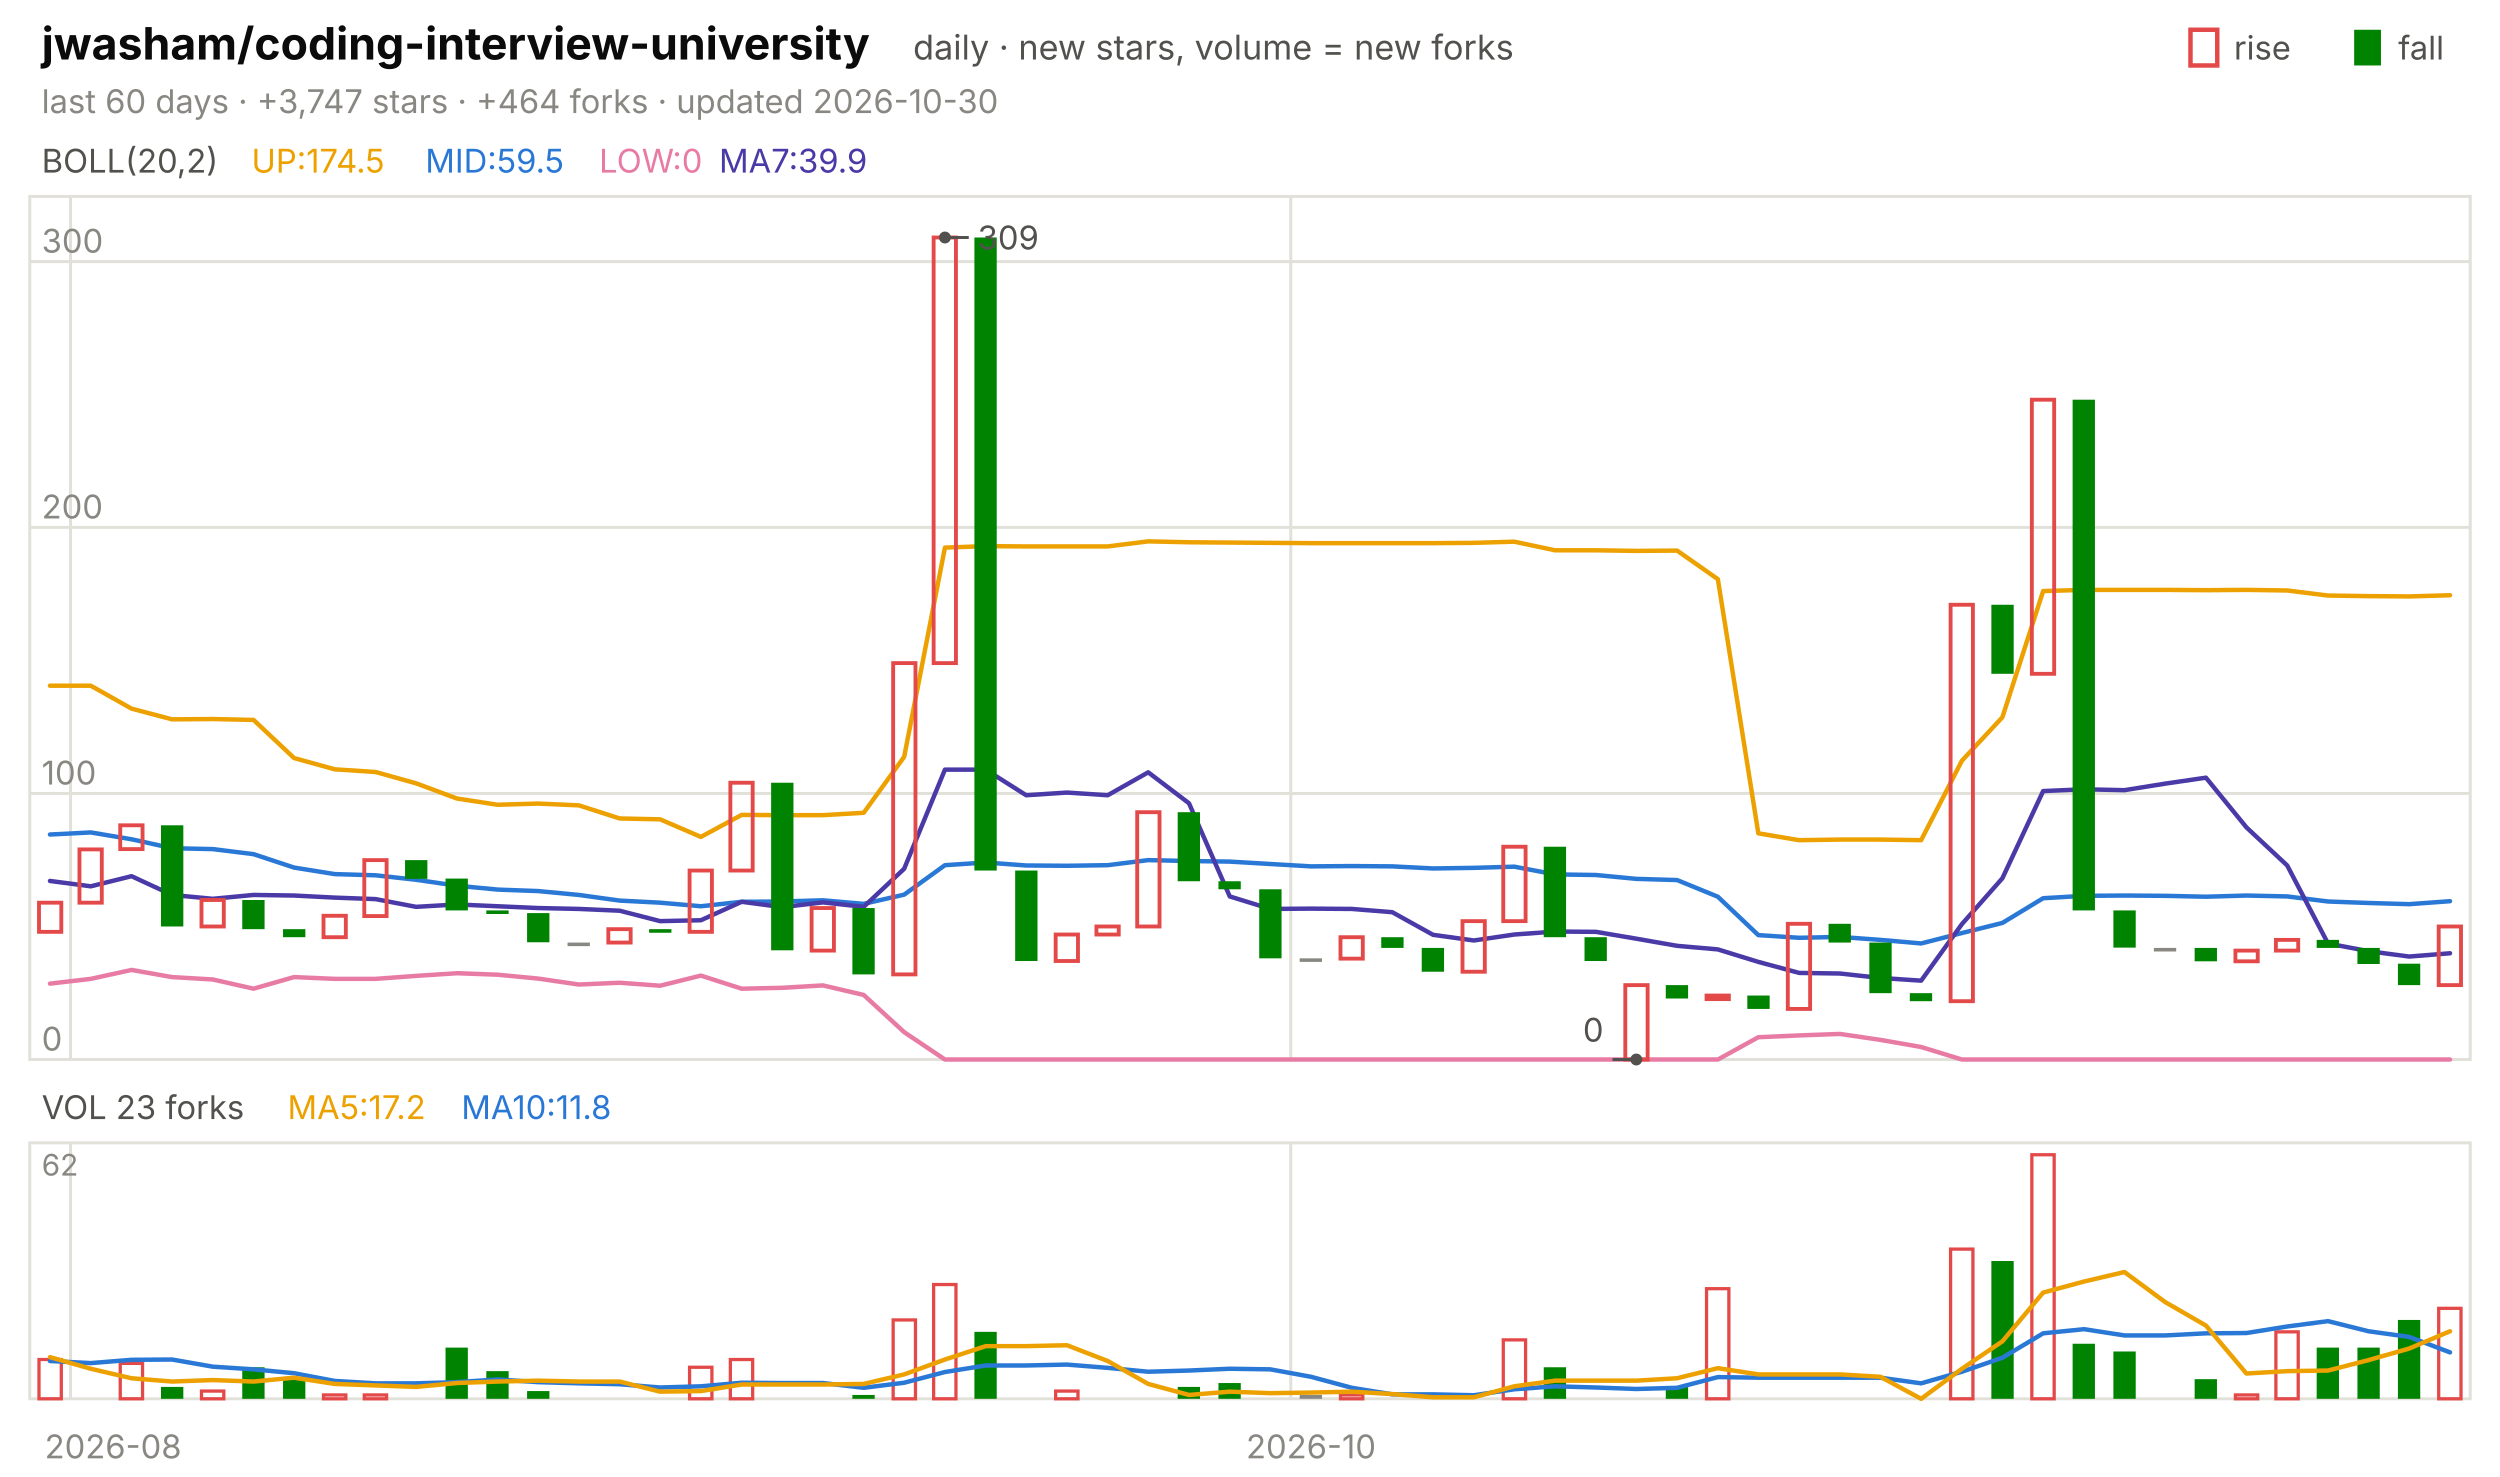
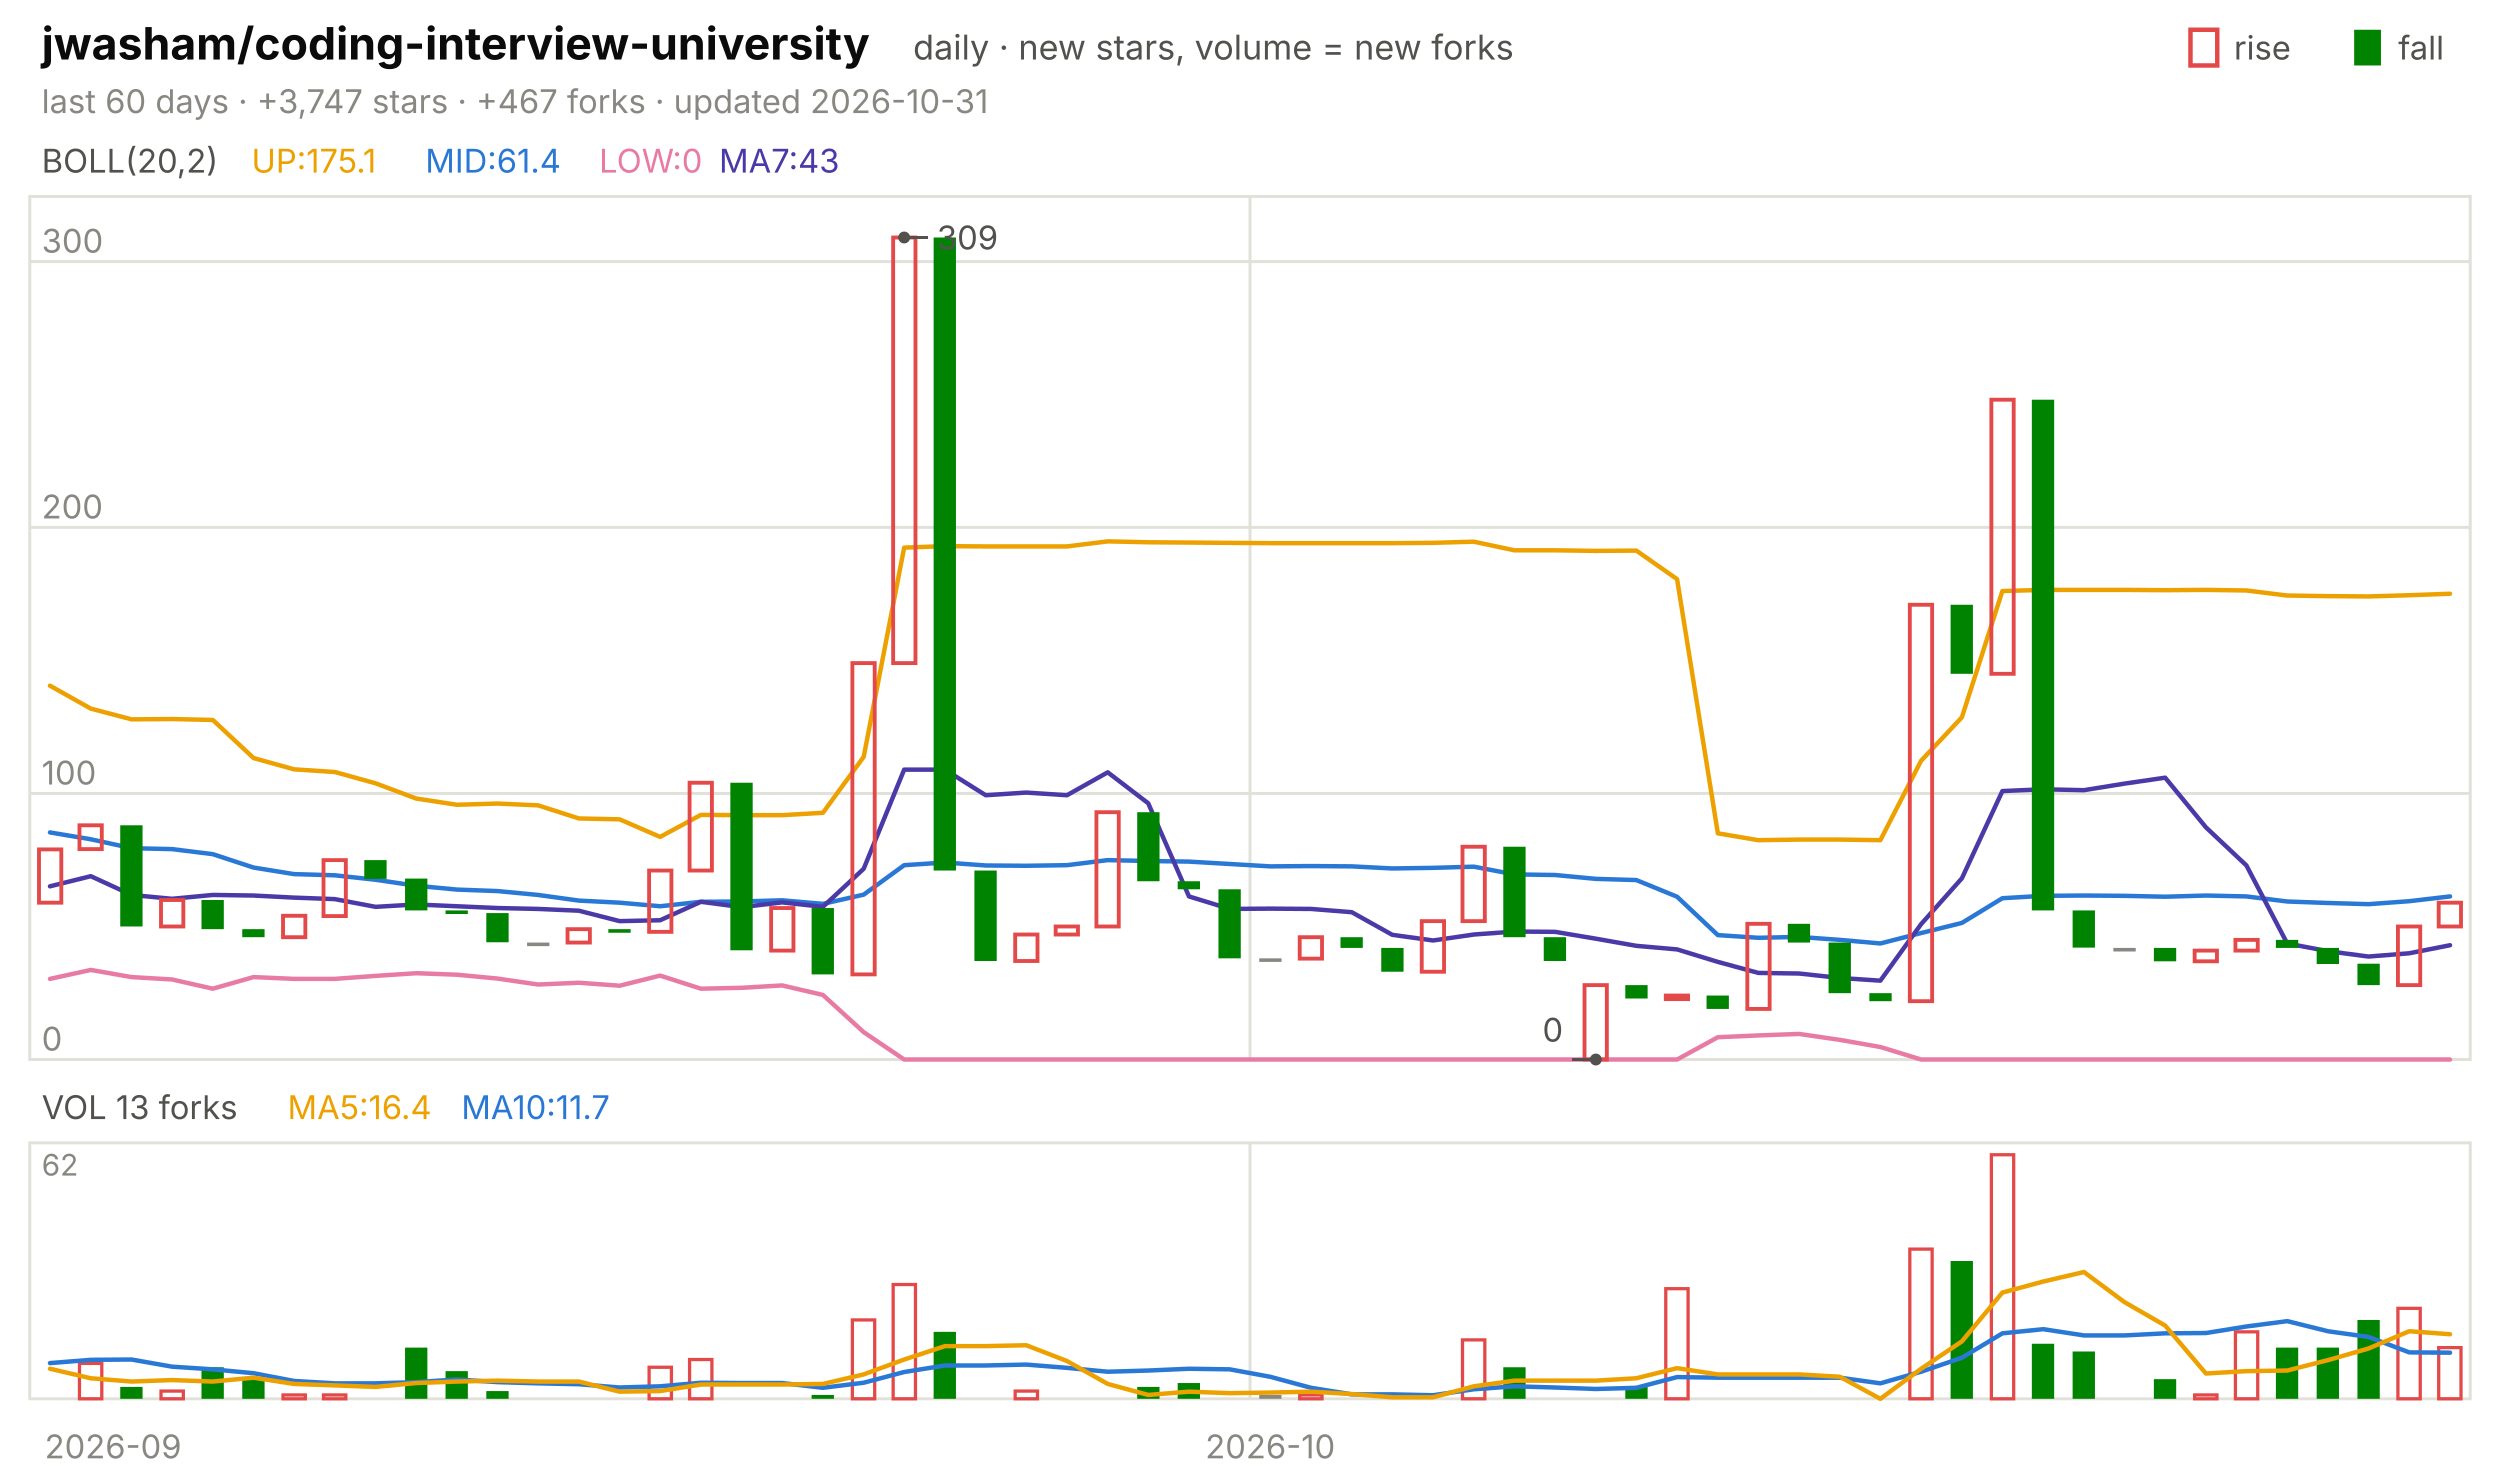
<svg xmlns="http://www.w3.org/2000/svg" viewBox="0 0 840 496" width="840" height="496" font-family="-apple-system,'Segoe UI',system-ui,sans-serif" role="img" aria-label="jwasham/coding-interview-university candlestick chart">
  <text x="14.0" y="20.0" font-size="15" fill="#0b0b0b" font-weight="650">jwasham/coding-interview-university</text>
  <text x="306.8" y="20.0" font-size="11.5" fill="#52514e">daily · new stars, volume = new forks</text>
  <text x="805.8" y="20.0" font-size="11.0" fill="#52514e">fall</text>
  <rect x="791" y="10" width="9" height="12" fill="#008300" />
  <text x="750.6" y="20.0" font-size="11.0" fill="#52514e">rise</text>
  <rect x="736" y="10" width="9" height="12" fill="none" stroke="#e34948" stroke-width="1.5" />
-   <text x="14.0" y="38.0" font-size="11.0" fill="#898781">last 60 days · +3,747 stars · +464 forks · updated 2026-10-30</text>
+   <text x="14.0" y="38.0" font-size="11.0" fill="#898781">last 60 days · +3,747 stars · +467 forks · updated 2026-10-31</text>
  <rect x="10" y="66" width="820" height="290" fill="none" stroke="#e1e0d9" />
  <rect x="10" y="384" width="820" height="86" fill="none" stroke="#e1e0d9" />
-   <text x="38.0" y="490.0" font-size="11.0" fill="#898781" text-anchor="middle">2026-08</text>
-   <line x1="23.7" y1="66.0" x2="23.7" y2="356.0" stroke="#e1e0d9" stroke-width="1.0" />
-   <line x1="23.7" y1="384.0" x2="23.7" y2="470.0" stroke="#e1e0d9" stroke-width="1.0" />
-   <line x1="433.7" y1="66.0" x2="433.7" y2="356.0" stroke="#e1e0d9" stroke-width="1.0" />
-   <line x1="433.7" y1="384.0" x2="433.7" y2="470.0" stroke="#e1e0d9" stroke-width="1.0" />
-   <text x="440.5" y="490.0" font-size="11.0" fill="#898781" text-anchor="middle">2026-10</text>
+   <text x="38.0" y="490.0" font-size="11.0" fill="#898781" text-anchor="middle">2026-09</text>
+   <line x1="420.0" y1="66.0" x2="420.0" y2="356.0" stroke="#e1e0d9" stroke-width="1.0" />
+   <line x1="420.0" y1="384.0" x2="420.0" y2="470.0" stroke="#e1e0d9" stroke-width="1.0" />
+   <text x="426.8" y="490.0" font-size="11.0" fill="#898781" text-anchor="middle">2026-10</text>
  <text x="14.0" y="58.0" font-size="11.0" fill="#52514e">BOLL(20,2)</text>
-   <text x="84.5" y="58.0" font-size="11.0" fill="#eda100">UP:174.5</text>
-   <text x="142.9" y="58.0" font-size="11.0" fill="#2a78d6">MID:59.5</text>
+   <text x="84.5" y="58.0" font-size="11.0" fill="#eda100">UP:175.1</text>
+   <text x="142.9" y="58.0" font-size="11.0" fill="#2a78d6">MID:61.4</text>
  <text x="201.3" y="58.0" font-size="11.0" fill="#e87ba4">LOW:0</text>
-   <text x="241.6" y="58.0" font-size="11.0" fill="#4a3aa7">MA7:39.9</text>
+   <text x="241.6" y="58.0" font-size="11.0" fill="#4a3aa7">MA7:43</text>
  <line x1="10.0" y1="356.0" x2="830.0" y2="356.0" stroke="#e1e0d9" stroke-width="1.0" />
  <text x="14.0" y="353.0" font-size="11.0" fill="#898781">0</text>
  <line x1="10.0" y1="266.6" x2="830.0" y2="266.6" stroke="#e1e0d9" stroke-width="1.0" />
  <text x="14.0" y="263.6" font-size="11.0" fill="#898781">100</text>
  <line x1="10.0" y1="177.2" x2="830.0" y2="177.2" stroke="#e1e0d9" stroke-width="1.0" />
  <text x="14.0" y="174.2" font-size="11.0" fill="#898781">200</text>
  <line x1="10.0" y1="87.9" x2="830.0" y2="87.9" stroke="#e1e0d9" stroke-width="1.0" />
  <text x="14.0" y="84.9" font-size="11.0" fill="#898781">300</text>
-   <polyline points="16.8,230.4 30.5,230.4 44.2,238.1 57.8,241.7 71.5,241.6 85.2,241.9 98.8,254.7 112.5,258.5 126.2,259.4 139.8,263.2 153.5,268.3 167.2,270.4 180.8,270.0 194.5,270.6 208.2,275.0 221.8,275.3 235.5,281.2 249.2,273.8 262.8,273.9 276.5,273.9 290.2,273.1 303.8,254.3 317.5,184.0 331.2,183.5 344.8,183.6 358.5,183.6 372.2,183.6 385.8,181.9 399.5,182.2 413.2,182.3 426.8,182.4 440.5,182.5 454.2,182.5 467.8,182.5 481.5,182.5 495.2,182.4 508.8,182.0 522.5,184.9 536.2,184.9 549.8,185.1 563.5,185.0 577.2,194.6 590.8,280.0 604.5,282.3 618.2,282.1 631.8,282.1 645.5,282.3 659.2,255.6 672.8,241.0 686.5,198.6 700.2,198.2 713.8,198.2 727.5,198.2 741.2,198.3 754.8,198.2 768.5,198.4 782.2,200.1 795.8,200.3 809.5,200.4 823.2,200.0" fill="none" stroke="#eda100" stroke-width="1.5" stroke-linejoin="round" stroke-linecap="round" />
-   <polyline points="16.8,280.4 30.5,279.7 44.2,282.0 57.8,285.0 71.5,285.3 85.2,287.0 98.8,291.5 112.5,293.7 126.2,294.1 139.8,295.6 153.5,297.6 167.2,298.9 180.8,299.4 194.5,300.7 208.2,302.6 221.8,303.3 235.5,304.5 249.2,303.0 262.8,302.9 276.5,302.5 290.2,303.7 303.8,300.6 317.5,290.7 331.2,289.8 344.8,290.8 358.5,290.9 372.2,290.7 385.8,289.0 399.5,289.3 413.2,289.5 426.8,290.3 440.5,291.1 454.2,291.0 467.8,291.1 481.5,291.8 495.2,291.6 508.8,291.2 522.5,293.8 536.2,294.0 549.8,295.3 563.5,295.7 577.2,301.3 590.8,314.2 604.5,315.1 618.2,314.8 631.8,315.8 645.5,317.0 659.2,313.5 672.8,310.1 686.5,301.8 700.2,301.0 713.8,300.9 727.5,301.0 741.2,301.3 754.8,300.9 768.5,301.2 782.2,302.9 795.8,303.4 809.5,303.8 823.2,302.8" fill="none" stroke="#2a78d6" stroke-width="1.5" stroke-linejoin="round" stroke-linecap="round" />
-   <polyline points="16.8,330.5 30.5,328.9 44.2,325.9 57.8,328.3 71.5,329.1 85.2,332.2 98.8,328.3 112.5,328.9 126.2,328.9 139.8,327.9 153.5,327.0 167.2,327.5 180.8,328.8 194.5,330.8 208.2,330.2 221.8,331.2 235.5,327.8 249.2,332.2 262.8,331.9 276.5,331.1 290.2,334.3 303.8,346.8 317.5,356.0 331.2,356.0 344.8,356.0 358.5,356.0 372.2,356.0 385.8,356.0 399.5,356.0 413.2,356.0 426.8,356.0 440.5,356.0 454.2,356.0 467.8,356.0 481.5,356.0 495.2,356.0 508.8,356.0 522.5,356.0 536.2,356.0 549.8,356.0 563.5,356.0 577.2,356.0 590.8,348.5 604.5,347.9 618.2,347.4 631.8,349.4 645.5,351.8 659.2,356.0 672.8,356.0 686.5,356.0 700.2,356.0 713.8,356.0 727.5,356.0 741.2,356.0 754.8,356.0 768.5,356.0 782.2,356.0 795.8,356.0 809.5,356.0 823.2,356.0" fill="none" stroke="#e87ba4" stroke-width="1.5" stroke-linejoin="round" stroke-linecap="round" />
-   <polyline points="16.8,296.0 30.5,297.8 44.2,294.4 57.8,300.7 71.5,302.0 85.2,300.7 98.8,300.9 112.5,301.6 126.2,302.1 139.8,304.7 153.5,303.9 167.2,304.5 180.8,305.1 194.5,305.4 208.2,306.0 221.8,309.5 235.5,309.2 249.2,303.0 262.8,304.8 276.5,303.2 290.2,304.7 303.8,291.9 317.5,258.6 331.2,258.6 344.8,267.2 358.5,266.3 372.2,267.2 385.8,259.5 399.5,269.9 413.2,301.2 426.8,305.4 440.5,305.3 454.2,305.4 467.8,306.5 481.5,314.1 495.2,316.0 508.8,314.0 522.5,313.0 536.2,313.1 549.8,315.4 563.5,317.8 577.2,319.0 590.8,323.2 604.5,326.9 618.2,327.1 631.8,328.6 645.5,329.5 659.2,310.5 672.8,295.1 686.5,265.8 700.2,265.2 713.8,265.5 727.5,263.3 741.2,261.3 754.8,278.0 768.5,290.8 782.2,317.0 795.8,319.6 809.5,321.4 823.2,320.3" fill="none" stroke="#4a3aa7" stroke-width="1.5" stroke-linejoin="round" stroke-linecap="round" />
-   <rect x="13.1" y="303.3" width="7.5" height="9.8" fill="none" stroke="#e34948" stroke-width="1.3" />
-   <rect x="26.7" y="285.4" width="7.5" height="17.9" fill="none" stroke="#e34948" stroke-width="1.3" />
-   <rect x="40.4" y="277.3" width="7.5" height="8.0" fill="none" stroke="#e34948" stroke-width="1.3" />
-   <rect x="54.1" y="277.3" width="7.5" height="34.0" fill="#008300" />
-   <rect x="67.7" y="302.4" width="7.5" height="8.9" fill="none" stroke="#e34948" stroke-width="1.3" />
-   <rect x="81.4" y="302.4" width="7.5" height="9.8" fill="#008300" />
-   <rect x="95.1" y="312.2" width="7.5" height="2.7" fill="#008300" />
-   <rect x="108.7" y="307.7" width="7.5" height="7.2" fill="none" stroke="#e34948" stroke-width="1.3" />
-   <rect x="122.4" y="289.0" width="7.5" height="18.8" fill="none" stroke="#e34948" stroke-width="1.3" />
-   <rect x="136.1" y="289.0" width="7.5" height="6.3" fill="#008300" />
-   <rect x="149.7" y="295.2" width="7.5" height="10.7" fill="#008300" />
-   <rect x="163.4" y="305.9" width="7.5" height="1.2" fill="#008300" />
-   <rect x="177.1" y="306.8" width="7.5" height="9.8" fill="#008300" />
-   <rect x="190.7" y="316.7" width="7.5" height="1.2" fill="#898781" />
-   <rect x="204.4" y="312.2" width="7.5" height="4.5" fill="none" stroke="#e34948" stroke-width="1.3" />
-   <rect x="218.1" y="312.2" width="7.5" height="1.2" fill="#008300" />
-   <rect x="231.7" y="292.5" width="7.5" height="20.6" fill="none" stroke="#e34948" stroke-width="1.3" />
-   <rect x="245.4" y="263.0" width="7.5" height="29.5" fill="none" stroke="#e34948" stroke-width="1.3" />
-   <rect x="259.1" y="263.0" width="7.5" height="56.3" fill="#008300" />
-   <rect x="272.7" y="305.1" width="7.5" height="14.3" fill="none" stroke="#e34948" stroke-width="1.3" />
-   <rect x="286.4" y="305.1" width="7.5" height="22.3" fill="#008300" />
-   <rect x="300.1" y="222.8" width="7.5" height="104.6" fill="none" stroke="#e34948" stroke-width="1.3" />
-   <rect x="313.7" y="79.8" width="7.5" height="143.0" fill="none" stroke="#e34948" stroke-width="1.3" />
-   <rect x="327.4" y="79.8" width="7.5" height="212.7" fill="#008300" />
-   <rect x="341.1" y="292.5" width="7.5" height="30.4" fill="#008300" />
-   <rect x="354.7" y="314.0" width="7.5" height="8.9" fill="none" stroke="#e34948" stroke-width="1.3" />
-   <rect x="368.4" y="311.3" width="7.5" height="2.7" fill="none" stroke="#e34948" stroke-width="1.3" />
-   <rect x="382.1" y="272.9" width="7.5" height="38.4" fill="none" stroke="#e34948" stroke-width="1.3" />
-   <rect x="395.7" y="272.9" width="7.5" height="23.2" fill="#008300" />
-   <rect x="409.4" y="296.1" width="7.5" height="2.7" fill="#008300" />
-   <rect x="423.1" y="298.8" width="7.5" height="23.2" fill="#008300" />
-   <rect x="436.7" y="322.0" width="7.5" height="1.2" fill="#898781" />
-   <rect x="450.4" y="314.9" width="7.5" height="7.2" fill="none" stroke="#e34948" stroke-width="1.3" />
-   <rect x="464.1" y="314.9" width="7.5" height="3.6" fill="#008300" />
-   <rect x="477.7" y="318.5" width="7.5" height="8.0" fill="#008300" />
-   <rect x="491.4" y="309.5" width="7.5" height="17.0" fill="none" stroke="#e34948" stroke-width="1.3" />
-   <rect x="505.1" y="284.5" width="7.5" height="25.0" fill="none" stroke="#e34948" stroke-width="1.3" />
-   <rect x="518.7" y="284.5" width="7.5" height="30.4" fill="#008300" />
-   <rect x="532.4" y="314.9" width="7.5" height="8.0" fill="#008300" />
-   <rect x="546.1" y="331.0" width="7.5" height="25.0" fill="none" stroke="#e34948" stroke-width="1.3" />
-   <rect x="559.7" y="331.0" width="7.5" height="4.5" fill="#008300" />
-   <rect x="573.4" y="334.5" width="7.5" height="1.2" fill="none" stroke="#e34948" stroke-width="1.3" />
-   <rect x="587.1" y="334.5" width="7.5" height="4.5" fill="#008300" />
-   <rect x="600.7" y="310.4" width="7.5" height="28.6" fill="none" stroke="#e34948" stroke-width="1.3" />
-   <rect x="614.4" y="310.4" width="7.5" height="6.3" fill="#008300" />
-   <rect x="628.1" y="316.7" width="7.5" height="17.0" fill="#008300" />
-   <rect x="641.7" y="333.7" width="7.5" height="2.7" fill="#008300" />
-   <rect x="655.4" y="203.2" width="7.5" height="133.2" fill="none" stroke="#e34948" stroke-width="1.3" />
-   <rect x="669.1" y="203.2" width="7.5" height="23.2" fill="#008300" />
-   <rect x="682.7" y="134.3" width="7.5" height="92.1" fill="none" stroke="#e34948" stroke-width="1.3" />
-   <rect x="696.4" y="134.3" width="7.5" height="171.6" fill="#008300" />
-   <rect x="710.1" y="305.9" width="7.5" height="12.5" fill="#008300" />
-   <rect x="723.7" y="318.5" width="7.5" height="1.2" fill="#898781" />
-   <rect x="737.4" y="318.5" width="7.5" height="4.5" fill="#008300" />
-   <rect x="751.1" y="319.4" width="7.5" height="3.6" fill="none" stroke="#e34948" stroke-width="1.3" />
-   <rect x="764.7" y="315.8" width="7.5" height="3.6" fill="none" stroke="#e34948" stroke-width="1.3" />
-   <rect x="778.4" y="315.8" width="7.5" height="2.7" fill="#008300" />
-   <rect x="792.1" y="318.5" width="7.5" height="5.4" fill="#008300" />
-   <rect x="805.7" y="323.8" width="7.5" height="7.2" fill="#008300" />
-   <rect x="819.4" y="311.3" width="7.5" height="19.7" fill="none" stroke="#e34948" stroke-width="1.3" />
-   <circle cx="317.5" cy="79.8" r="2" fill="#52514e" />
-   <line x1="317.5" y1="79.8" x2="325.5" y2="79.8" stroke="#52514e" stroke-width="1.0" />
-   <text x="328.5" y="83.8" font-size="11.0" fill="#52514e">309</text>
-   <circle cx="549.8" cy="356.0" r="2" fill="#52514e" />
-   <line x1="549.8" y1="356.0" x2="541.8" y2="356.0" stroke="#52514e" stroke-width="1.0" />
-   <text x="538.8" y="350.0" font-size="11.0" fill="#52514e" text-anchor="end">0</text>
-   <text x="14.0" y="376.0" font-size="11.0" fill="#52514e">VOL 23 forks</text>
-   <text x="96.6" y="376.0" font-size="11.0" fill="#eda100">MA5:17.2</text>
-   <text x="155.0" y="376.0" font-size="11.0" fill="#2a78d6">MA10:11.8</text>
+   <polyline points="16.8,230.4 30.5,238.1 44.2,241.7 57.8,241.6 71.5,241.9 85.2,254.7 98.8,258.5 112.5,259.4 126.2,263.2 139.8,268.3 153.5,270.4 167.2,270.0 180.8,270.6 194.5,275.0 208.2,275.3 221.8,281.2 235.5,273.8 249.2,273.9 262.8,273.9 276.5,273.1 290.2,254.3 303.8,184.0 317.5,183.5 331.2,183.6 344.8,183.6 358.5,183.6 372.2,181.9 385.8,182.2 399.5,182.3 413.2,182.4 426.8,182.5 440.5,182.5 454.2,182.5 467.8,182.5 481.5,182.4 495.2,182.0 508.8,184.9 522.5,184.9 536.2,185.1 549.8,185.0 563.5,194.6 577.2,280.0 590.8,282.3 604.5,282.1 618.2,282.1 631.8,282.3 645.5,255.6 659.2,241.0 672.8,198.6 686.5,198.2 700.2,198.2 713.8,198.2 727.5,198.3 741.2,198.2 754.8,198.4 768.5,200.1 782.2,200.3 795.8,200.4 809.5,200.0 823.2,199.5" fill="none" stroke="#eda100" stroke-width="1.5" stroke-linejoin="round" stroke-linecap="round" />
+   <polyline points="16.8,279.7 30.5,282.0 44.2,285.0 57.8,285.3 71.5,287.0 85.2,291.5 98.8,293.7 112.5,294.1 126.2,295.6 139.8,297.6 153.5,298.9 167.2,299.4 180.8,300.7 194.5,302.6 208.2,303.3 221.8,304.5 235.5,303.0 249.2,302.9 262.8,302.5 276.5,303.7 290.2,300.6 303.8,290.7 317.5,289.8 331.2,290.8 344.8,290.9 358.5,290.7 372.2,289.0 385.8,289.3 399.5,289.5 413.2,290.3 426.8,291.1 440.5,291.0 454.2,291.1 467.8,291.8 481.5,291.6 495.2,291.2 508.8,293.8 522.5,294.0 536.2,295.3 549.8,295.7 563.5,301.3 577.2,314.2 590.8,315.1 604.5,314.8 618.2,315.8 631.8,317.0 645.5,313.5 659.2,310.1 672.8,301.8 686.5,301.0 700.2,300.9 713.8,301.0 727.5,301.3 741.2,300.9 754.8,301.2 768.5,302.9 782.2,303.4 795.8,303.8 809.5,302.8 823.2,301.2" fill="none" stroke="#2a78d6" stroke-width="1.5" stroke-linejoin="round" stroke-linecap="round" />
+   <polyline points="16.8,328.9 30.5,325.9 44.2,328.3 57.8,329.1 71.5,332.2 85.2,328.3 98.8,328.9 112.5,328.9 126.2,327.9 139.8,327.0 153.5,327.5 167.2,328.8 180.8,330.8 194.5,330.2 208.2,331.2 221.8,327.8 235.5,332.2 249.2,331.9 262.8,331.1 276.5,334.3 290.2,346.8 303.8,356.0 317.5,356.0 331.2,356.0 344.8,356.0 358.5,356.0 372.2,356.0 385.8,356.0 399.5,356.0 413.2,356.0 426.8,356.0 440.5,356.0 454.2,356.0 467.8,356.0 481.5,356.0 495.2,356.0 508.8,356.0 522.5,356.0 536.2,356.0 549.8,356.0 563.5,356.0 577.2,348.5 590.8,347.9 604.5,347.4 618.2,349.4 631.8,351.8 645.5,356.0 659.2,356.0 672.8,356.0 686.5,356.0 700.2,356.0 713.8,356.0 727.5,356.0 741.2,356.0 754.8,356.0 768.5,356.0 782.2,356.0 795.8,356.0 809.5,356.0 823.2,356.0" fill="none" stroke="#e87ba4" stroke-width="1.5" stroke-linejoin="round" stroke-linecap="round" />
+   <polyline points="16.8,297.8 30.5,294.4 44.2,300.7 57.8,302.0 71.5,300.7 85.2,300.9 98.8,301.6 112.5,302.1 126.2,304.7 139.8,303.9 153.5,304.5 167.2,305.1 180.8,305.4 194.5,306.0 208.2,309.5 221.8,309.2 235.5,303.0 249.2,304.8 262.8,303.2 276.5,304.7 290.2,291.9 303.8,258.6 317.5,258.6 331.2,267.2 344.8,266.3 358.5,267.2 372.2,259.5 385.8,269.9 399.5,301.2 413.2,305.4 426.8,305.3 440.5,305.4 454.2,306.5 467.8,314.1 481.5,316.0 495.2,314.0 508.8,313.0 522.5,313.1 536.2,315.4 549.8,317.8 563.5,319.0 577.2,323.2 590.8,326.9 604.5,327.1 618.2,328.6 631.8,329.5 645.5,310.5 659.2,295.1 672.8,265.8 686.5,265.2 700.2,265.5 713.8,263.3 727.5,261.3 741.2,278.0 754.8,290.8 768.5,317.0 782.2,319.6 795.8,321.4 809.5,320.3 823.2,317.6" fill="none" stroke="#4a3aa7" stroke-width="1.5" stroke-linejoin="round" stroke-linecap="round" />
+   <rect x="13.1" y="285.4" width="7.5" height="17.9" fill="none" stroke="#e34948" stroke-width="1.3" />
+   <rect x="26.7" y="277.3" width="7.5" height="8.0" fill="none" stroke="#e34948" stroke-width="1.3" />
+   <rect x="40.4" y="277.3" width="7.5" height="34.0" fill="#008300" />
+   <rect x="54.1" y="302.4" width="7.5" height="8.9" fill="none" stroke="#e34948" stroke-width="1.3" />
+   <rect x="67.7" y="302.4" width="7.5" height="9.8" fill="#008300" />
+   <rect x="81.4" y="312.2" width="7.5" height="2.7" fill="#008300" />
+   <rect x="95.1" y="307.7" width="7.5" height="7.2" fill="none" stroke="#e34948" stroke-width="1.3" />
+   <rect x="108.7" y="289.0" width="7.5" height="18.8" fill="none" stroke="#e34948" stroke-width="1.3" />
+   <rect x="122.4" y="289.0" width="7.5" height="6.3" fill="#008300" />
+   <rect x="136.1" y="295.2" width="7.5" height="10.7" fill="#008300" />
+   <rect x="149.7" y="305.9" width="7.5" height="1.2" fill="#008300" />
+   <rect x="163.4" y="306.8" width="7.5" height="9.8" fill="#008300" />
+   <rect x="177.1" y="316.7" width="7.5" height="1.2" fill="#898781" />
+   <rect x="190.7" y="312.2" width="7.5" height="4.5" fill="none" stroke="#e34948" stroke-width="1.3" />
+   <rect x="204.4" y="312.2" width="7.5" height="1.2" fill="#008300" />
+   <rect x="218.1" y="292.5" width="7.5" height="20.6" fill="none" stroke="#e34948" stroke-width="1.3" />
+   <rect x="231.7" y="263.0" width="7.5" height="29.5" fill="none" stroke="#e34948" stroke-width="1.3" />
+   <rect x="245.4" y="263.0" width="7.5" height="56.3" fill="#008300" />
+   <rect x="259.1" y="305.1" width="7.5" height="14.3" fill="none" stroke="#e34948" stroke-width="1.3" />
+   <rect x="272.7" y="305.1" width="7.5" height="22.3" fill="#008300" />
+   <rect x="286.4" y="222.8" width="7.5" height="104.6" fill="none" stroke="#e34948" stroke-width="1.3" />
+   <rect x="300.1" y="79.8" width="7.5" height="143.0" fill="none" stroke="#e34948" stroke-width="1.3" />
+   <rect x="313.7" y="79.8" width="7.5" height="212.7" fill="#008300" />
+   <rect x="327.4" y="292.5" width="7.5" height="30.4" fill="#008300" />
+   <rect x="341.1" y="314.0" width="7.5" height="8.9" fill="none" stroke="#e34948" stroke-width="1.3" />
+   <rect x="354.7" y="311.3" width="7.5" height="2.7" fill="none" stroke="#e34948" stroke-width="1.3" />
+   <rect x="368.4" y="272.9" width="7.5" height="38.4" fill="none" stroke="#e34948" stroke-width="1.3" />
+   <rect x="382.1" y="272.9" width="7.5" height="23.2" fill="#008300" />
+   <rect x="395.7" y="296.1" width="7.5" height="2.7" fill="#008300" />
+   <rect x="409.4" y="298.8" width="7.5" height="23.2" fill="#008300" />
+   <rect x="423.1" y="322.0" width="7.5" height="1.2" fill="#898781" />
+   <rect x="436.7" y="314.9" width="7.5" height="7.2" fill="none" stroke="#e34948" stroke-width="1.3" />
+   <rect x="450.4" y="314.9" width="7.5" height="3.6" fill="#008300" />
+   <rect x="464.1" y="318.5" width="7.5" height="8.0" fill="#008300" />
+   <rect x="477.7" y="309.5" width="7.5" height="17.0" fill="none" stroke="#e34948" stroke-width="1.3" />
+   <rect x="491.4" y="284.5" width="7.5" height="25.0" fill="none" stroke="#e34948" stroke-width="1.3" />
+   <rect x="505.1" y="284.5" width="7.5" height="30.4" fill="#008300" />
+   <rect x="518.7" y="314.9" width="7.5" height="8.0" fill="#008300" />
+   <rect x="532.4" y="331.0" width="7.5" height="25.0" fill="none" stroke="#e34948" stroke-width="1.3" />
+   <rect x="546.1" y="331.0" width="7.5" height="4.5" fill="#008300" />
+   <rect x="559.7" y="334.5" width="7.5" height="1.2" fill="none" stroke="#e34948" stroke-width="1.3" />
+   <rect x="573.4" y="334.5" width="7.5" height="4.5" fill="#008300" />
+   <rect x="587.1" y="310.4" width="7.5" height="28.6" fill="none" stroke="#e34948" stroke-width="1.3" />
+   <rect x="600.7" y="310.4" width="7.5" height="6.3" fill="#008300" />
+   <rect x="614.4" y="316.7" width="7.5" height="17.0" fill="#008300" />
+   <rect x="628.1" y="333.7" width="7.5" height="2.7" fill="#008300" />
+   <rect x="641.7" y="203.2" width="7.5" height="133.2" fill="none" stroke="#e34948" stroke-width="1.3" />
+   <rect x="655.4" y="203.2" width="7.5" height="23.2" fill="#008300" />
+   <rect x="669.1" y="134.3" width="7.5" height="92.1" fill="none" stroke="#e34948" stroke-width="1.3" />
+   <rect x="682.7" y="134.3" width="7.5" height="171.6" fill="#008300" />
+   <rect x="696.4" y="305.9" width="7.5" height="12.5" fill="#008300" />
+   <rect x="710.1" y="318.5" width="7.5" height="1.2" fill="#898781" />
+   <rect x="723.7" y="318.5" width="7.5" height="4.5" fill="#008300" />
+   <rect x="737.4" y="319.4" width="7.5" height="3.6" fill="none" stroke="#e34948" stroke-width="1.3" />
+   <rect x="751.1" y="315.8" width="7.5" height="3.6" fill="none" stroke="#e34948" stroke-width="1.3" />
+   <rect x="764.7" y="315.8" width="7.5" height="2.7" fill="#008300" />
+   <rect x="778.4" y="318.5" width="7.5" height="5.4" fill="#008300" />
+   <rect x="792.1" y="323.8" width="7.5" height="7.2" fill="#008300" />
+   <rect x="805.7" y="311.3" width="7.5" height="19.7" fill="none" stroke="#e34948" stroke-width="1.3" />
+   <rect x="819.4" y="303.3" width="7.5" height="8.0" fill="none" stroke="#e34948" stroke-width="1.3" />
+   <circle cx="303.8" cy="79.8" r="2" fill="#52514e" />
+   <line x1="303.8" y1="79.8" x2="311.8" y2="79.8" stroke="#52514e" stroke-width="1.0" />
+   <text x="314.8" y="83.8" font-size="11.0" fill="#52514e">309</text>
+   <circle cx="536.2" cy="356.0" r="2" fill="#52514e" />
+   <line x1="536.2" y1="356.0" x2="528.2" y2="356.0" stroke="#52514e" stroke-width="1.0" />
+   <text x="525.2" y="350.0" font-size="11.0" fill="#52514e" text-anchor="end">0</text>
+   <text x="14.0" y="376.0" font-size="11.0" fill="#52514e">VOL 13 forks</text>
+   <text x="96.6" y="376.0" font-size="11.0" fill="#eda100">MA5:16.4</text>
+   <text x="155.0" y="376.0" font-size="11.0" fill="#2a78d6">MA10:11.7</text>
  <text x="14.0" y="395.0" font-size="10" fill="#898781">62</text>
-   <rect x="13.1" y="456.8" width="7.5" height="13.2" fill="none" stroke="#e34948" stroke-width="1.1" />
-   <rect x="40.4" y="458.1" width="7.5" height="11.9" fill="none" stroke="#e34948" stroke-width="1.1" />
-   <rect x="54.1" y="466.0" width="7.5" height="4.0" fill="#008300" />
-   <rect x="67.7" y="467.4" width="7.5" height="2.6" fill="none" stroke="#e34948" stroke-width="1.1" />
-   <rect x="81.4" y="459.4" width="7.5" height="10.6" fill="#008300" />
-   <rect x="95.1" y="463.4" width="7.5" height="6.6" fill="#008300" />
+   <rect x="26.7" y="458.1" width="7.5" height="11.9" fill="none" stroke="#e34948" stroke-width="1.1" />
+   <rect x="40.4" y="466.0" width="7.5" height="4.0" fill="#008300" />
+   <rect x="54.1" y="467.4" width="7.5" height="2.6" fill="none" stroke="#e34948" stroke-width="1.1" />
+   <rect x="67.7" y="459.4" width="7.5" height="10.6" fill="#008300" />
+   <rect x="81.4" y="463.4" width="7.5" height="6.6" fill="#008300" />
+   <rect x="95.1" y="468.7" width="7.5" height="1.3" fill="none" stroke="#e34948" stroke-width="1.1" />
  <rect x="108.7" y="468.7" width="7.5" height="1.3" fill="none" stroke="#e34948" stroke-width="1.1" />
-   <rect x="122.4" y="468.7" width="7.5" height="1.3" fill="none" stroke="#e34948" stroke-width="1.1" />
-   <rect x="149.7" y="452.8" width="7.5" height="17.2" fill="#008300" />
-   <rect x="163.4" y="460.7" width="7.5" height="9.3" fill="#008300" />
-   <rect x="177.1" y="467.4" width="7.5" height="2.6" fill="#008300" />
-   <rect x="231.7" y="459.4" width="7.5" height="10.6" fill="none" stroke="#e34948" stroke-width="1.1" />
-   <rect x="245.4" y="456.8" width="7.5" height="13.2" fill="none" stroke="#e34948" stroke-width="1.1" />
-   <rect x="286.4" y="468.7" width="7.5" height="1.3" fill="#008300" />
-   <rect x="300.1" y="443.5" width="7.5" height="26.5" fill="none" stroke="#e34948" stroke-width="1.1" />
-   <rect x="313.7" y="431.6" width="7.5" height="38.4" fill="none" stroke="#e34948" stroke-width="1.1" />
-   <rect x="327.4" y="447.5" width="7.5" height="22.5" fill="#008300" />
-   <rect x="354.7" y="467.4" width="7.5" height="2.6" fill="none" stroke="#e34948" stroke-width="1.1" />
-   <rect x="395.7" y="466.0" width="7.5" height="4.0" fill="#008300" />
-   <rect x="409.4" y="464.7" width="7.5" height="5.3" fill="#008300" />
-   <rect x="436.7" y="468.7" width="7.5" height="1.3" fill="#898781" />
-   <rect x="450.4" y="468.7" width="7.5" height="1.3" fill="none" stroke="#e34948" stroke-width="1.1" />
-   <rect x="505.1" y="450.2" width="7.5" height="19.8" fill="none" stroke="#e34948" stroke-width="1.1" />
-   <rect x="518.7" y="459.4" width="7.5" height="10.6" fill="#008300" />
-   <rect x="559.7" y="466.0" width="7.5" height="4.0" fill="#008300" />
-   <rect x="573.4" y="433.0" width="7.5" height="37.0" fill="none" stroke="#e34948" stroke-width="1.1" />
-   <rect x="655.4" y="419.7" width="7.5" height="50.3" fill="none" stroke="#e34948" stroke-width="1.1" />
-   <rect x="669.1" y="423.7" width="7.5" height="46.3" fill="#008300" />
-   <rect x="682.7" y="388.0" width="7.5" height="82.0" fill="none" stroke="#e34948" stroke-width="1.1" />
-   <rect x="696.4" y="451.5" width="7.5" height="18.5" fill="#008300" />
-   <rect x="710.1" y="454.1" width="7.5" height="15.9" fill="#008300" />
-   <rect x="737.4" y="463.4" width="7.5" height="6.6" fill="#008300" />
-   <rect x="751.1" y="468.7" width="7.5" height="1.3" fill="none" stroke="#e34948" stroke-width="1.1" />
-   <rect x="764.7" y="447.5" width="7.5" height="22.5" fill="none" stroke="#e34948" stroke-width="1.1" />
+   <rect x="136.1" y="452.8" width="7.5" height="17.2" fill="#008300" />
+   <rect x="149.7" y="460.7" width="7.5" height="9.3" fill="#008300" />
+   <rect x="163.4" y="467.4" width="7.5" height="2.6" fill="#008300" />
+   <rect x="218.1" y="459.4" width="7.5" height="10.6" fill="none" stroke="#e34948" stroke-width="1.1" />
+   <rect x="231.7" y="456.8" width="7.5" height="13.2" fill="none" stroke="#e34948" stroke-width="1.1" />
+   <rect x="272.7" y="468.7" width="7.5" height="1.3" fill="#008300" />
+   <rect x="286.4" y="443.5" width="7.5" height="26.5" fill="none" stroke="#e34948" stroke-width="1.1" />
+   <rect x="300.1" y="431.6" width="7.5" height="38.4" fill="none" stroke="#e34948" stroke-width="1.1" />
+   <rect x="313.7" y="447.5" width="7.5" height="22.5" fill="#008300" />
+   <rect x="341.1" y="467.4" width="7.5" height="2.6" fill="none" stroke="#e34948" stroke-width="1.1" />
+   <rect x="382.1" y="466.0" width="7.5" height="4.0" fill="#008300" />
+   <rect x="395.7" y="464.7" width="7.5" height="5.3" fill="#008300" />
+   <rect x="423.1" y="468.7" width="7.5" height="1.3" fill="#898781" />
+   <rect x="436.7" y="468.7" width="7.5" height="1.3" fill="none" stroke="#e34948" stroke-width="1.1" />
+   <rect x="491.4" y="450.2" width="7.5" height="19.8" fill="none" stroke="#e34948" stroke-width="1.1" />
+   <rect x="505.1" y="459.4" width="7.5" height="10.6" fill="#008300" />
+   <rect x="546.1" y="466.0" width="7.5" height="4.0" fill="#008300" />
+   <rect x="559.7" y="433.0" width="7.5" height="37.0" fill="none" stroke="#e34948" stroke-width="1.1" />
+   <rect x="641.7" y="419.7" width="7.5" height="50.3" fill="none" stroke="#e34948" stroke-width="1.1" />
+   <rect x="655.4" y="423.7" width="7.5" height="46.3" fill="#008300" />
+   <rect x="669.1" y="388.0" width="7.5" height="82.0" fill="none" stroke="#e34948" stroke-width="1.1" />
+   <rect x="682.7" y="451.5" width="7.5" height="18.5" fill="#008300" />
+   <rect x="696.4" y="454.1" width="7.5" height="15.9" fill="#008300" />
+   <rect x="723.7" y="463.4" width="7.5" height="6.6" fill="#008300" />
+   <rect x="737.4" y="468.7" width="7.5" height="1.3" fill="none" stroke="#e34948" stroke-width="1.1" />
+   <rect x="751.1" y="447.5" width="7.5" height="22.5" fill="none" stroke="#e34948" stroke-width="1.1" />
+   <rect x="764.7" y="452.8" width="7.5" height="17.2" fill="#008300" />
  <rect x="778.4" y="452.8" width="7.5" height="17.2" fill="#008300" />
-   <rect x="792.1" y="452.8" width="7.5" height="17.2" fill="#008300" />
-   <rect x="805.7" y="443.5" width="7.5" height="26.5" fill="#008300" />
-   <rect x="819.4" y="439.6" width="7.5" height="30.4" fill="none" stroke="#e34948" stroke-width="1.1" />
-   <polyline points="16.8,457.3 30.5,458.0 44.2,456.9 57.8,456.8 71.5,459.2 85.2,460.1 98.8,461.4 112.5,464.0 126.2,464.8 139.8,464.8 153.5,464.4 167.2,463.5 180.8,464.4 194.5,464.8 208.2,465.1 221.8,466.2 235.5,465.8 249.2,464.6 262.8,464.7 276.5,464.7 290.2,466.3 303.8,464.6 317.5,461.0 331.2,458.8 344.8,458.8 358.5,458.5 372.2,459.6 385.8,460.9 399.5,460.5 413.2,459.9 426.8,460.1 440.5,462.6 454.2,466.3 467.8,468.5 481.5,468.5 495.2,468.8 508.8,466.8 522.5,465.8 536.2,466.2 549.8,466.7 563.5,466.3 577.2,462.7 590.8,462.9 604.5,462.9 618.2,462.9 631.8,462.9 645.5,464.8 659.2,460.9 672.8,456.2 686.5,448.0 700.2,446.6 713.8,448.7 727.5,448.7 741.2,448.0 754.8,447.9 768.5,445.7 782.2,443.9 795.8,447.3 809.5,449.2 823.2,454.4" fill="none" stroke="#2a78d6" stroke-width="1.5" stroke-linejoin="round" stroke-linecap="round" />
-   <polyline points="16.8,456.0 30.5,459.9 44.2,463.1 57.8,464.2 71.5,463.7 85.2,464.2 98.8,462.9 112.5,465.0 126.2,465.5 139.8,466.0 153.5,464.7 167.2,464.2 180.8,463.9 194.5,464.2 208.2,464.2 221.8,467.6 235.5,467.4 249.2,465.2 262.8,465.2 276.5,465.2 290.2,465.0 303.8,461.8 317.5,456.8 331.2,452.3 344.8,452.3 358.5,452.0 372.2,457.3 385.8,465.0 399.5,468.7 413.2,467.6 426.8,468.1 440.5,467.9 454.2,467.6 467.8,468.4 481.5,469.5 495.2,469.5 508.8,465.8 522.5,463.9 536.2,463.9 549.8,463.9 563.5,463.1 577.2,459.7 590.8,461.8 604.5,461.8 618.2,461.8 631.8,462.6 645.5,470.0 659.2,459.9 672.8,450.7 686.5,434.3 700.2,430.6 713.8,427.4 727.5,437.5 741.2,445.4 754.8,461.5 768.5,460.7 782.2,460.5 795.8,457.0 809.5,453.1 823.2,447.3" fill="none" stroke="#eda100" stroke-width="1.5" stroke-linejoin="round" stroke-linecap="round" />
+   <rect x="792.1" y="443.5" width="7.5" height="26.5" fill="#008300" />
+   <rect x="805.7" y="439.6" width="7.5" height="30.4" fill="none" stroke="#e34948" stroke-width="1.1" />
+   <rect x="819.4" y="452.8" width="7.5" height="17.2" fill="none" stroke="#e34948" stroke-width="1.1" />
+   <polyline points="16.8,458.0 30.5,456.9 44.2,456.8 57.8,459.2 71.5,460.1 85.2,461.4 98.8,464.0 112.5,464.8 126.2,464.8 139.8,464.4 153.5,463.5 167.2,464.4 180.8,464.8 194.5,465.1 208.2,466.2 221.8,465.8 235.5,464.6 249.2,464.7 262.8,464.7 276.5,466.3 290.2,464.6 303.8,461.0 317.5,458.8 331.2,458.8 344.8,458.5 358.5,459.6 372.2,460.9 385.8,460.5 399.5,459.9 413.2,460.1 426.8,462.6 440.5,466.3 454.2,468.5 467.8,468.5 481.5,468.8 495.2,466.8 508.8,465.8 522.5,466.2 536.2,466.7 549.8,466.3 563.5,462.7 577.2,462.9 590.8,462.9 604.5,462.9 618.2,462.9 631.8,464.8 645.5,460.9 659.2,456.2 672.8,448.0 686.5,446.6 700.2,448.7 713.8,448.7 727.5,448.0 741.2,447.9 754.8,445.7 768.5,443.9 782.2,447.3 795.8,449.2 809.5,454.4 823.2,454.5" fill="none" stroke="#2a78d6" stroke-width="1.5" stroke-linejoin="round" stroke-linecap="round" />
+   <polyline points="16.8,459.9 30.5,463.1 44.2,464.2 57.8,463.7 71.5,464.2 85.2,462.9 98.8,465.0 112.5,465.5 126.2,466.0 139.8,464.7 153.5,464.2 167.2,463.9 180.8,464.2 194.5,464.2 208.2,467.6 221.8,467.4 235.5,465.2 249.2,465.2 262.8,465.2 276.5,465.0 290.2,461.8 303.8,456.8 317.5,452.3 331.2,452.3 344.8,452.0 358.5,457.3 372.2,465.0 385.8,468.7 399.5,467.6 413.2,468.1 426.8,467.9 440.5,467.6 454.2,468.4 467.8,469.5 481.5,469.5 495.2,465.8 508.8,463.9 522.5,463.9 536.2,463.9 549.8,463.1 563.5,459.7 577.2,461.8 590.8,461.8 604.5,461.8 618.2,462.6 631.8,470.0 645.5,459.9 659.2,450.7 672.8,434.3 686.5,430.6 700.2,427.4 713.8,437.5 727.5,445.4 741.2,461.5 754.8,460.7 768.5,460.5 782.2,457.0 795.8,453.1 809.5,447.3 823.2,448.3" fill="none" stroke="#eda100" stroke-width="1.5" stroke-linejoin="round" stroke-linecap="round" />
</svg>
